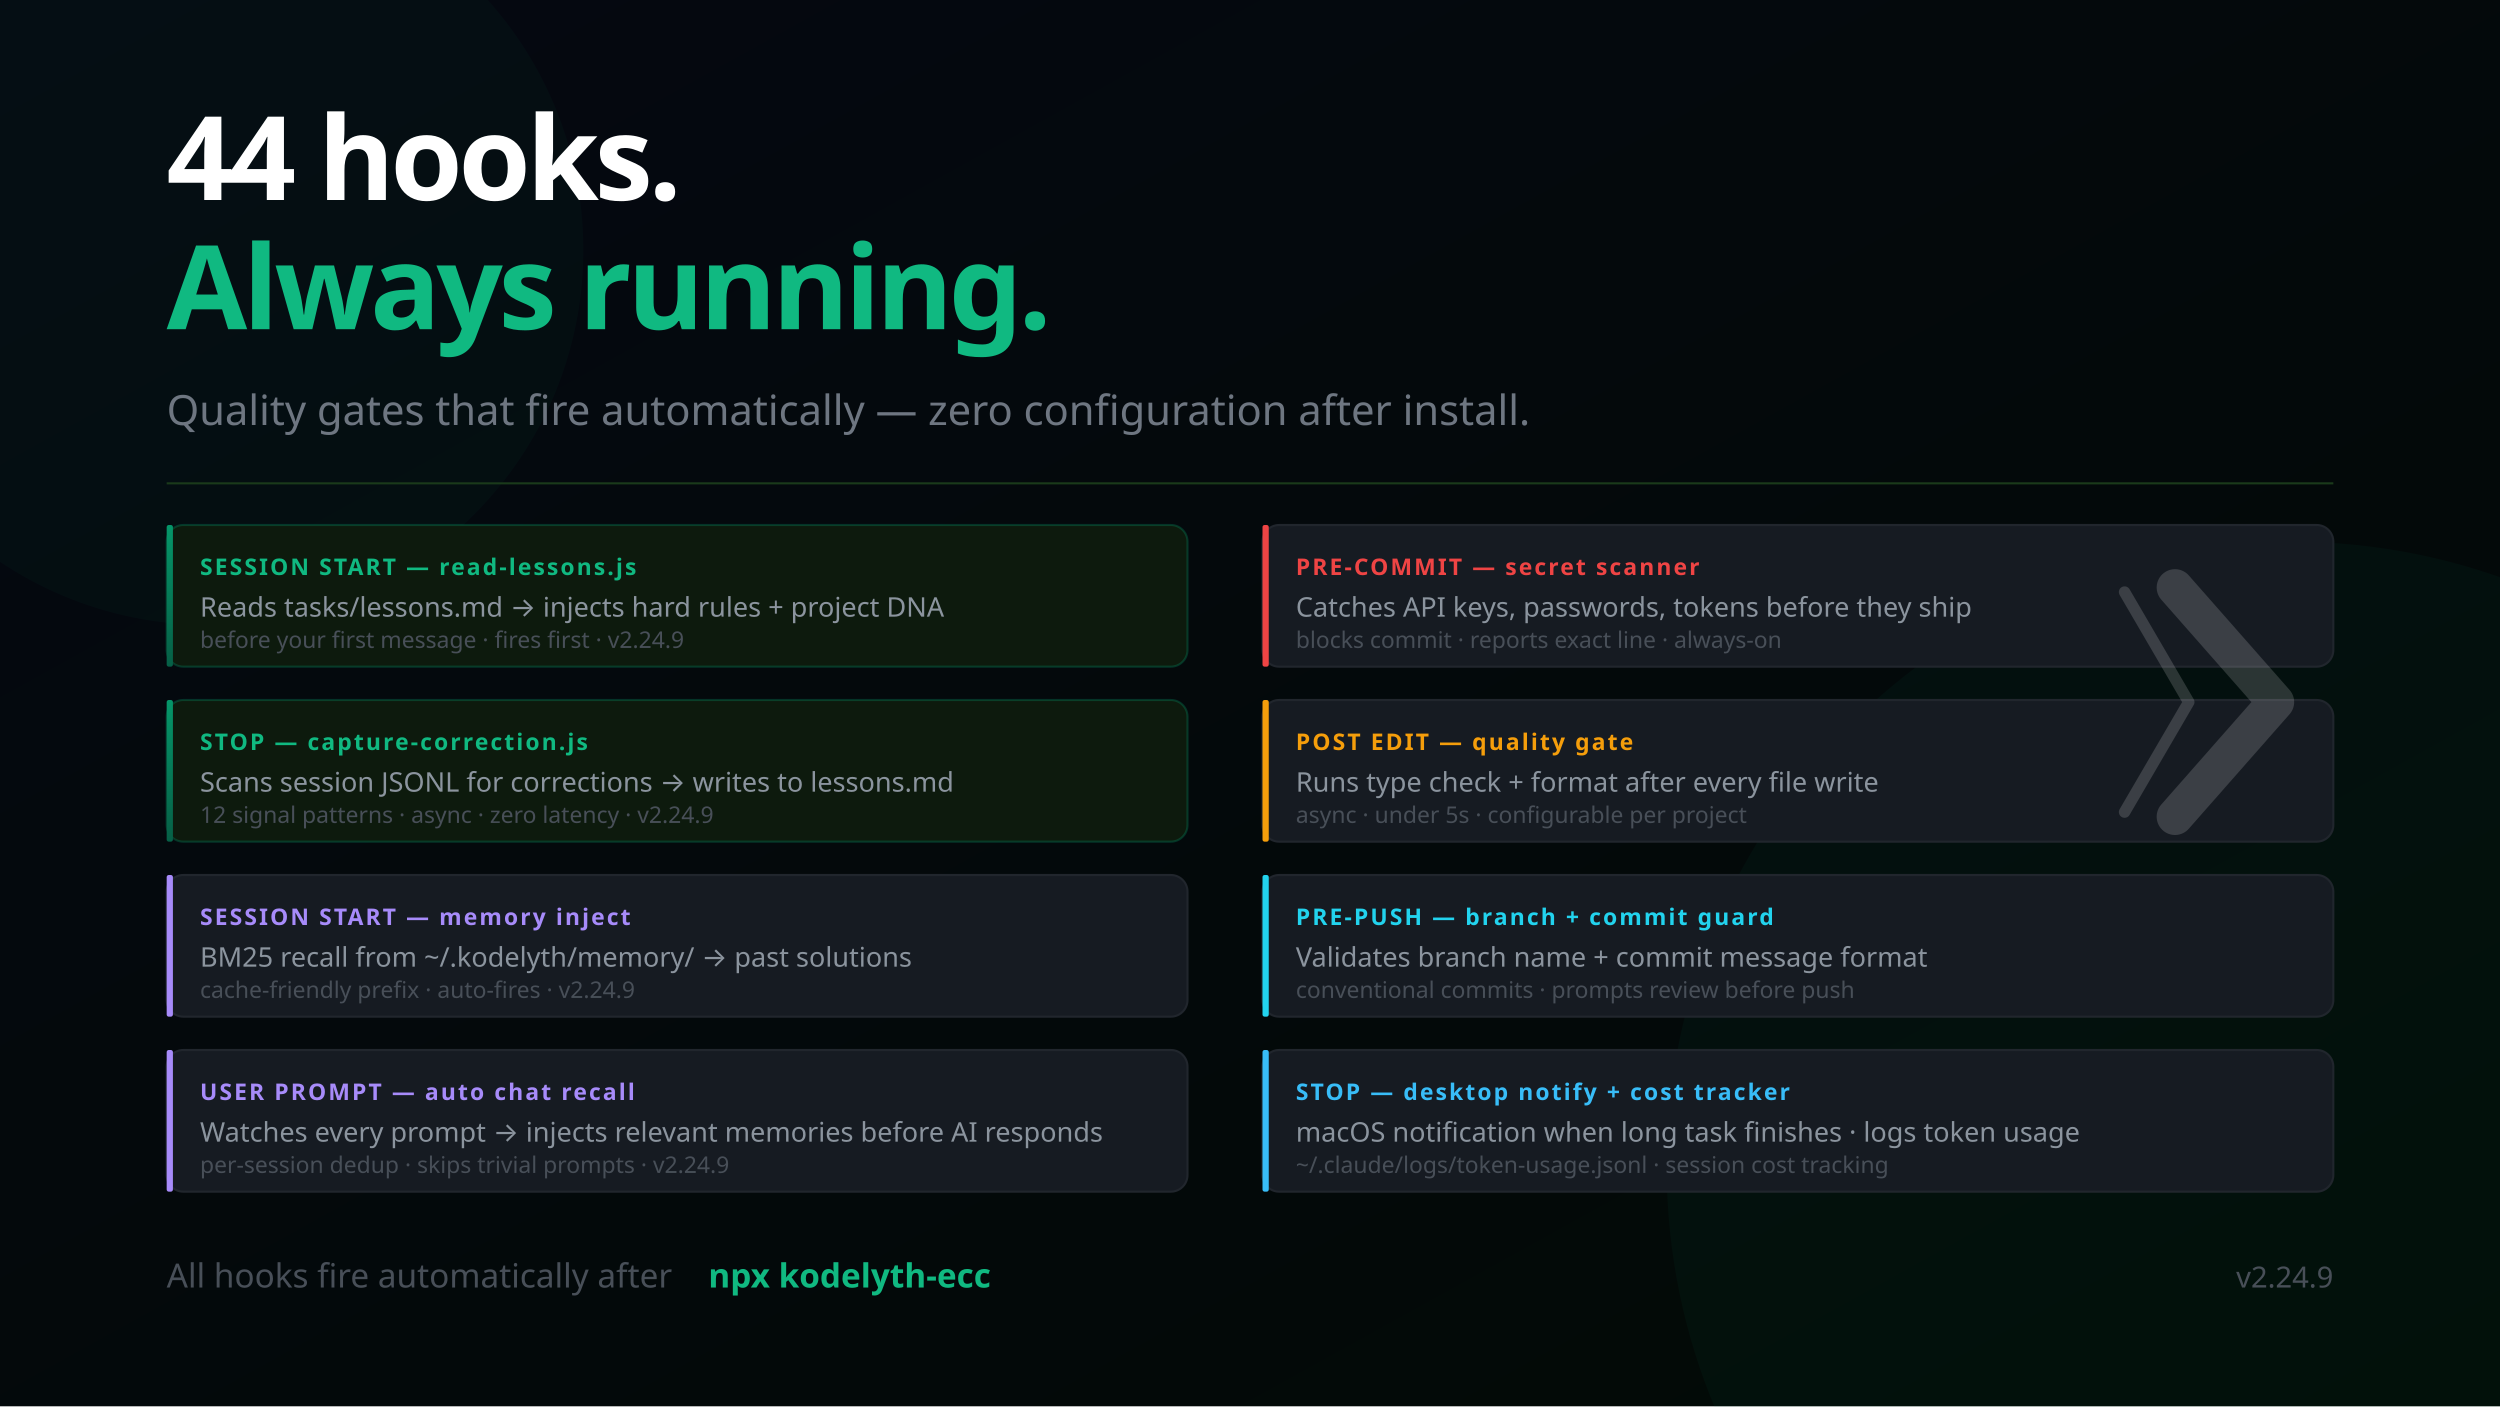
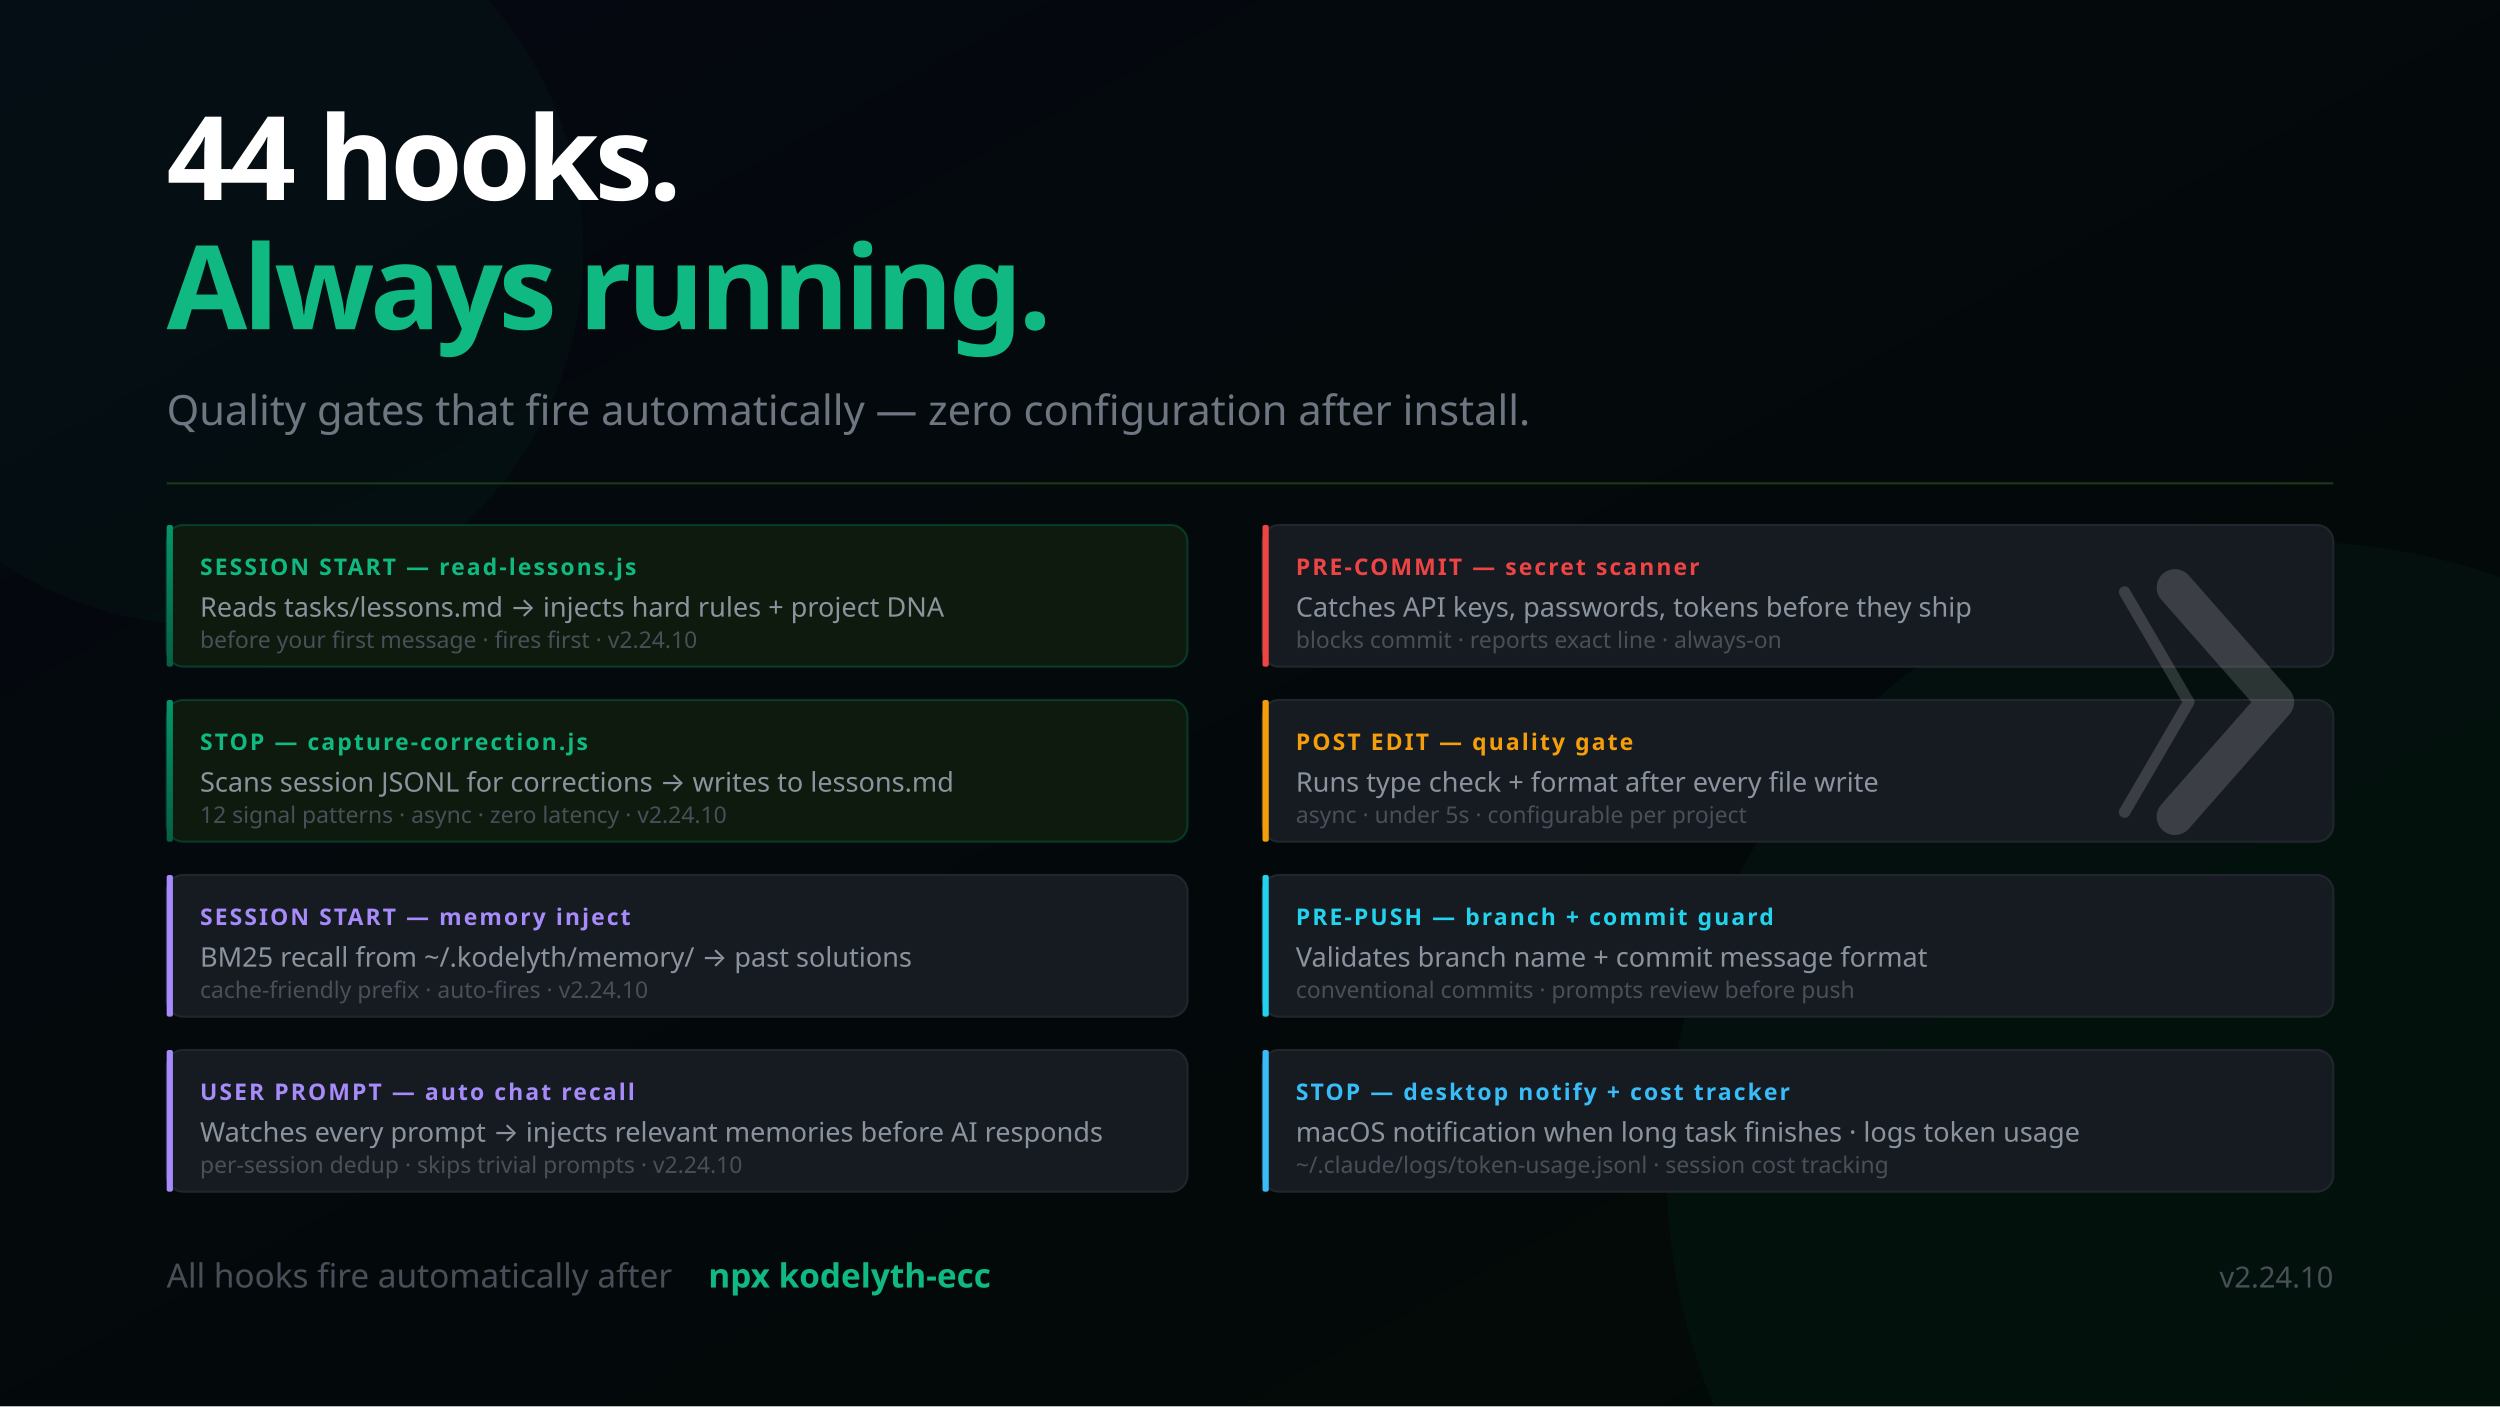
<svg xmlns="http://www.w3.org/2000/svg" width="1200" height="675" viewBox="0 0 1200 675" font-family="'Segoe UI', system-ui, -apple-system, sans-serif">
  <defs>
    <linearGradient id="bg" x1="0%" y1="0%" x2="100%" y2="100%">
      <stop offset="0%" style="stop-color:#050811" />
      <stop offset="100%" style="stop-color:#020a05" />
    </linearGradient>
    <linearGradient id="mem" x1="0%" y1="0%" x2="0%" y2="100%">
      <stop offset="0%" style="stop-color:#059669" />
      <stop offset="100%" style="stop-color:#065f46" />
    </linearGradient>
    <linearGradient id="termGrad" x1="0%" y1="0%" x2="0%" y2="100%">
      <stop offset="0%" style="stop-color:#0d1a0d" />
      <stop offset="100%" style="stop-color:#050811" />
    </linearGradient>
  </defs>
  <rect width="1200" height="675" fill="url(#bg)" />
  <circle cx="1100" cy="560" r="300" fill="#059669" opacity="0.05" />
  <circle cx="100" cy="120" r="180" fill="#059669" opacity="0.04" />
  <text x="80" y="96" font-size="56" font-weight="900" letter-spacing="-2" fill="#ffffff">44 hooks.</text>
  <text x="80" y="158" font-size="56" font-weight="900" letter-spacing="-2" fill="#10b981">Always running.</text>
  <text x="80" y="204" font-size="20" fill="#6e7681">Quality gates that fire automatically — zero configuration after install.</text>
  <line x1="80" y1="232" x2="1120" y2="232" stroke="#1a3a1a" stroke-width="1" />
  <rect x="80" y="252" width="490" height="68" rx="8" fill="#0d1a0d" stroke="#059669" stroke-opacity="0.3" stroke-width="1" />
  <rect x="80" y="252" width="3" height="68" rx="1" fill="url(#mem)" />
  <text x="96" y="276" font-size="11" font-weight="700" fill="#10b981" letter-spacing="1">SESSION START — read-lessons.js</text>
  <text x="96" y="296" font-size="13" fill="#8b949e">Reads tasks/lessons.md → injects hard rules + project DNA</text>
-   <text x="96" y="311" font-size="11" fill="#484f58">before your first message · fires first · v2.24.9</text>
+   <text x="96" y="311" font-size="11" fill="#484f58">before your first message · fires first · v2.24.10</text>
  <rect x="80" y="336" width="490" height="68" rx="8" fill="#0d1a0d" stroke="#059669" stroke-opacity="0.3" stroke-width="1" />
  <rect x="80" y="336" width="3" height="68" rx="1" fill="url(#mem)" />
  <text x="96" y="360" font-size="11" font-weight="700" fill="#10b981" letter-spacing="1">STOP — capture-correction.js</text>
  <text x="96" y="380" font-size="13" fill="#8b949e">Scans session JSONL for corrections → writes to lessons.md</text>
-   <text x="96" y="395" font-size="11" fill="#484f58">12 signal patterns · async · zero latency · v2.24.9</text>
+   <text x="96" y="395" font-size="11" fill="#484f58">12 signal patterns · async · zero latency · v2.24.10</text>
  <rect x="80" y="420" width="490" height="68" rx="8" fill="#161b22" stroke="#21262d" stroke-width="1" />
  <rect x="80" y="420" width="3" height="68" rx="1" fill="#a78bfa" />
  <text x="96" y="444" font-size="11" font-weight="700" fill="#a78bfa" letter-spacing="1">SESSION START — memory inject</text>
  <text x="96" y="464" font-size="13" fill="#8b949e">BM25 recall from ~/.kodelyth/memory/ → past solutions</text>
-   <text x="96" y="479" font-size="11" fill="#484f58">cache-friendly prefix · auto-fires · v2.24.9</text>
+   <text x="96" y="479" font-size="11" fill="#484f58">cache-friendly prefix · auto-fires · v2.24.10</text>
  <rect x="80" y="504" width="490" height="68" rx="8" fill="#161b22" stroke="#21262d" stroke-width="1" />
  <rect x="80" y="504" width="3" height="68" rx="1" fill="#a78bfa" />
  <text x="96" y="528" font-size="11" font-weight="700" fill="#a78bfa" letter-spacing="1">USER PROMPT — auto chat recall</text>
  <text x="96" y="548" font-size="13" fill="#8b949e">Watches every prompt → injects relevant memories before AI responds</text>
-   <text x="96" y="563" font-size="11" fill="#484f58">per-session dedup · skips trivial prompts · v2.24.9</text>
+   <text x="96" y="563" font-size="11" fill="#484f58">per-session dedup · skips trivial prompts · v2.24.10</text>
  <rect x="606" y="252" width="514" height="68" rx="8" fill="#161b22" stroke="#21262d" stroke-width="1" />
  <rect x="606" y="252" width="3" height="68" rx="1" fill="#ef4444" />
  <text x="622" y="276" font-size="11" font-weight="700" fill="#ef4444" letter-spacing="1">PRE-COMMIT — secret scanner</text>
  <text x="622" y="296" font-size="13" fill="#8b949e">Catches API keys, passwords, tokens before they ship</text>
  <text x="622" y="311" font-size="11" fill="#484f58">blocks commit · reports exact line · always-on</text>
  <rect x="606" y="336" width="514" height="68" rx="8" fill="#161b22" stroke="#21262d" stroke-width="1" />
  <rect x="606" y="336" width="3" height="68" rx="1" fill="#f59e0b" />
  <text x="622" y="360" font-size="11" font-weight="700" fill="#f59e0b" letter-spacing="1">POST EDIT — quality gate</text>
  <text x="622" y="380" font-size="13" fill="#8b949e">Runs type check + format after every file write</text>
  <text x="622" y="395" font-size="11" fill="#484f58">async · under 5s · configurable per project</text>
  <rect x="606" y="420" width="514" height="68" rx="8" fill="#161b22" stroke="#21262d" stroke-width="1" />
  <rect x="606" y="420" width="3" height="68" rx="1" fill="#22d3ee" />
  <text x="622" y="444" font-size="11" font-weight="700" fill="#22d3ee" letter-spacing="1">PRE-PUSH — branch + commit guard</text>
  <text x="622" y="464" font-size="13" fill="#8b949e">Validates branch name + commit message format</text>
  <text x="622" y="479" font-size="11" fill="#484f58">conventional commits · prompts review before push</text>
  <rect x="606" y="504" width="514" height="68" rx="8" fill="#161b22" stroke="#21262d" stroke-width="1" />
  <rect x="606" y="504" width="3" height="68" rx="1" fill="#38bdf8" />
  <text x="622" y="528" font-size="11" font-weight="700" fill="#38bdf8" letter-spacing="1">STOP — desktop notify + cost tracker</text>
  <text x="622" y="548" font-size="13" fill="#8b949e">macOS notification when long task finishes · logs token usage</text>
  <text x="622" y="563" font-size="11" fill="#484f58">~/.claude/logs/token-usage.jsonl · session cost tracking</text>
  <text x="80" y="618" font-size="16" fill="#484f58">All hooks fire automatically after</text>
  <text x="340" y="618" font-size="16" fill="#10b981" font-weight="600"> npx kodelyth-ecc</text>
-   <text x="1120" y="618" font-size="14" fill="#484f58" text-anchor="end">v2.24.9</text>
+   <text x="1120" y="618" font-size="14" fill="#484f58" text-anchor="end">v2.24.10</text>
  <g transform="translate(1044, 282) scale(0.55)" opacity="0.16">
    <polyline points="-44,4 12,100 -44,196" stroke="#ffffff" stroke-width="10" stroke-linecap="round" stroke-linejoin="round" fill="none" />
    <polyline points="0,0 88,100 0,200" stroke="#ffffff" stroke-width="32" stroke-linecap="round" stroke-linejoin="round" fill="none" />
  </g>
</svg>
